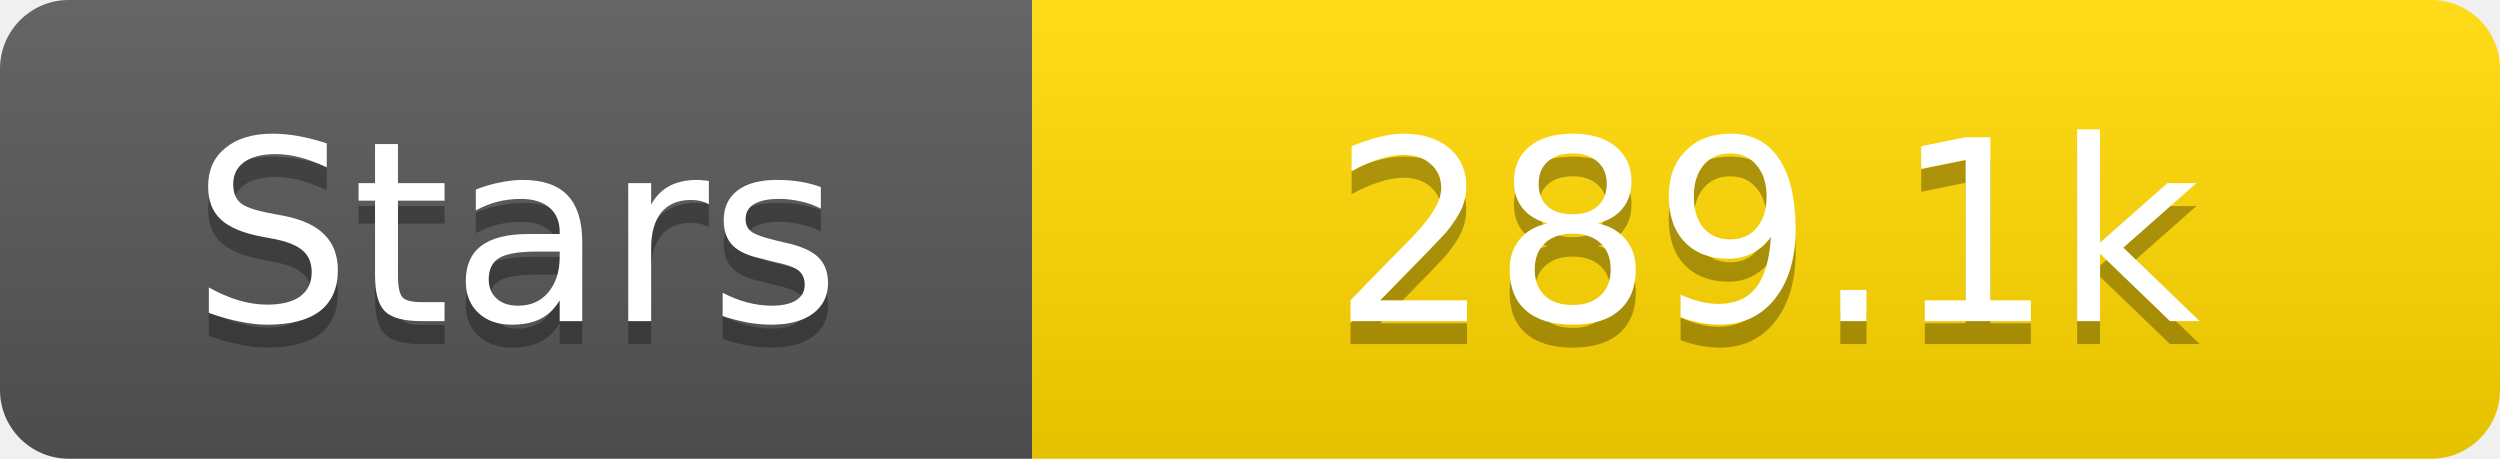
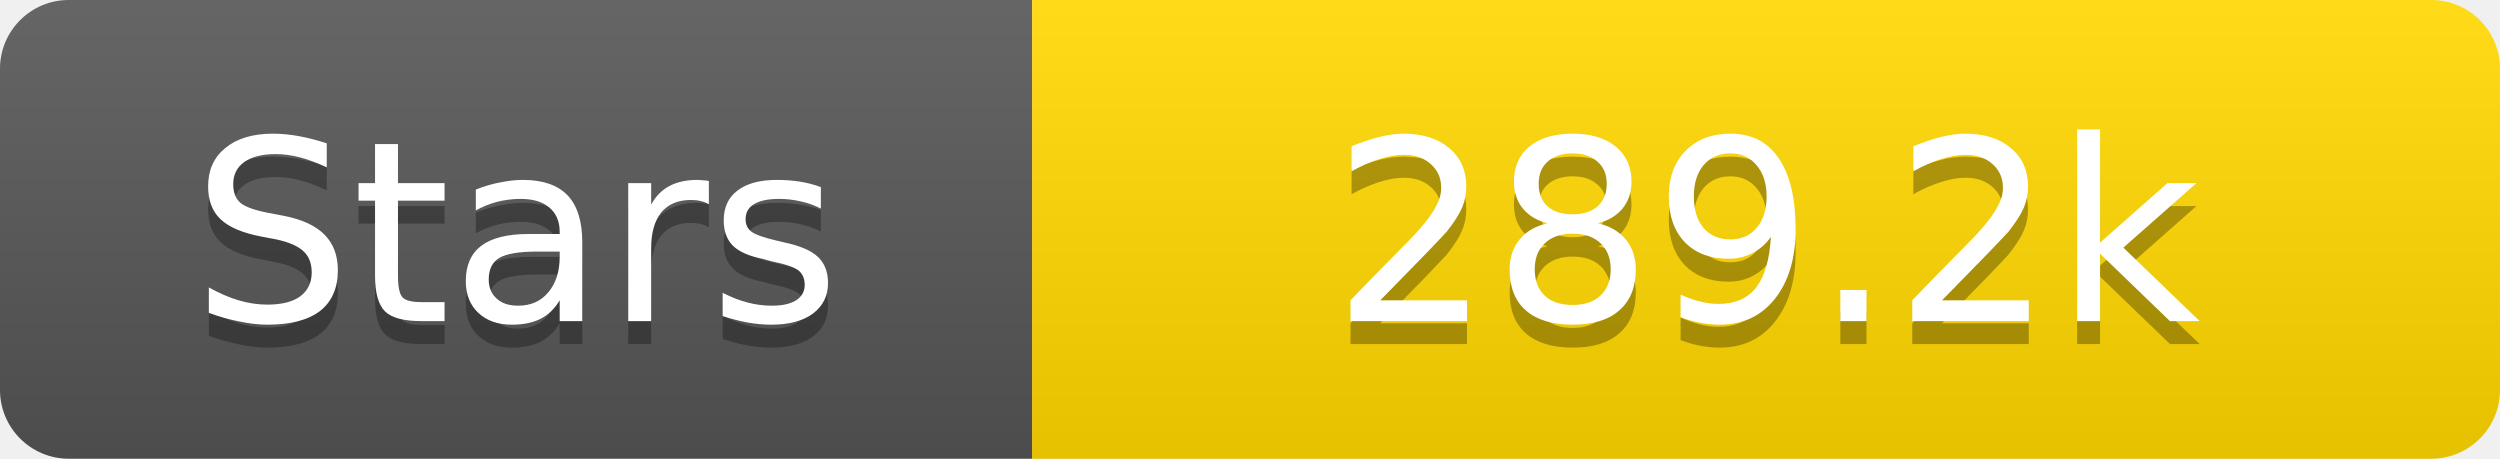
<svg xmlns="http://www.w3.org/2000/svg" width="109" height="20">
  <linearGradient id="s" x2="0" y2="100%">
    <stop offset="0" stop-color="#fff" stop-opacity=".1" />
    <stop offset="1" stop-opacity=".1" />
  </linearGradient>
  <clipPath id="r">
    <rect width="109" height="20" rx="3" fill="#fff" />
  </clipPath>
  <g clip-path="url(#r)">
    <rect width="45" height="20" fill="#555" />
    <rect x="45" width="64" height="20" fill="#ffd700" />
    <rect width="109" height="20" fill="url(#s)" />
  </g>
  <g fill="#fff" text-anchor="middle" font-family="Verdana,Geneva,DejaVu Sans,sans-serif" text-rendering="geometricPrecision" font-size="11">
    <text x="22.5" y="15" fill="#010101" fill-opacity=".3">Stars</text>
    <text x="22.5" y="14">Stars</text>
-     <text x="77.0" y="15" fill="#010101" fill-opacity=".3">289.1k</text>
-     <text x="77.0" y="14">289.1k</text>
+     <text x="77.0" y="15" fill="#010101" fill-opacity=".3">289.2k</text>
+     <text x="77.0" y="14">289.2k</text>
  </g>
</svg>
